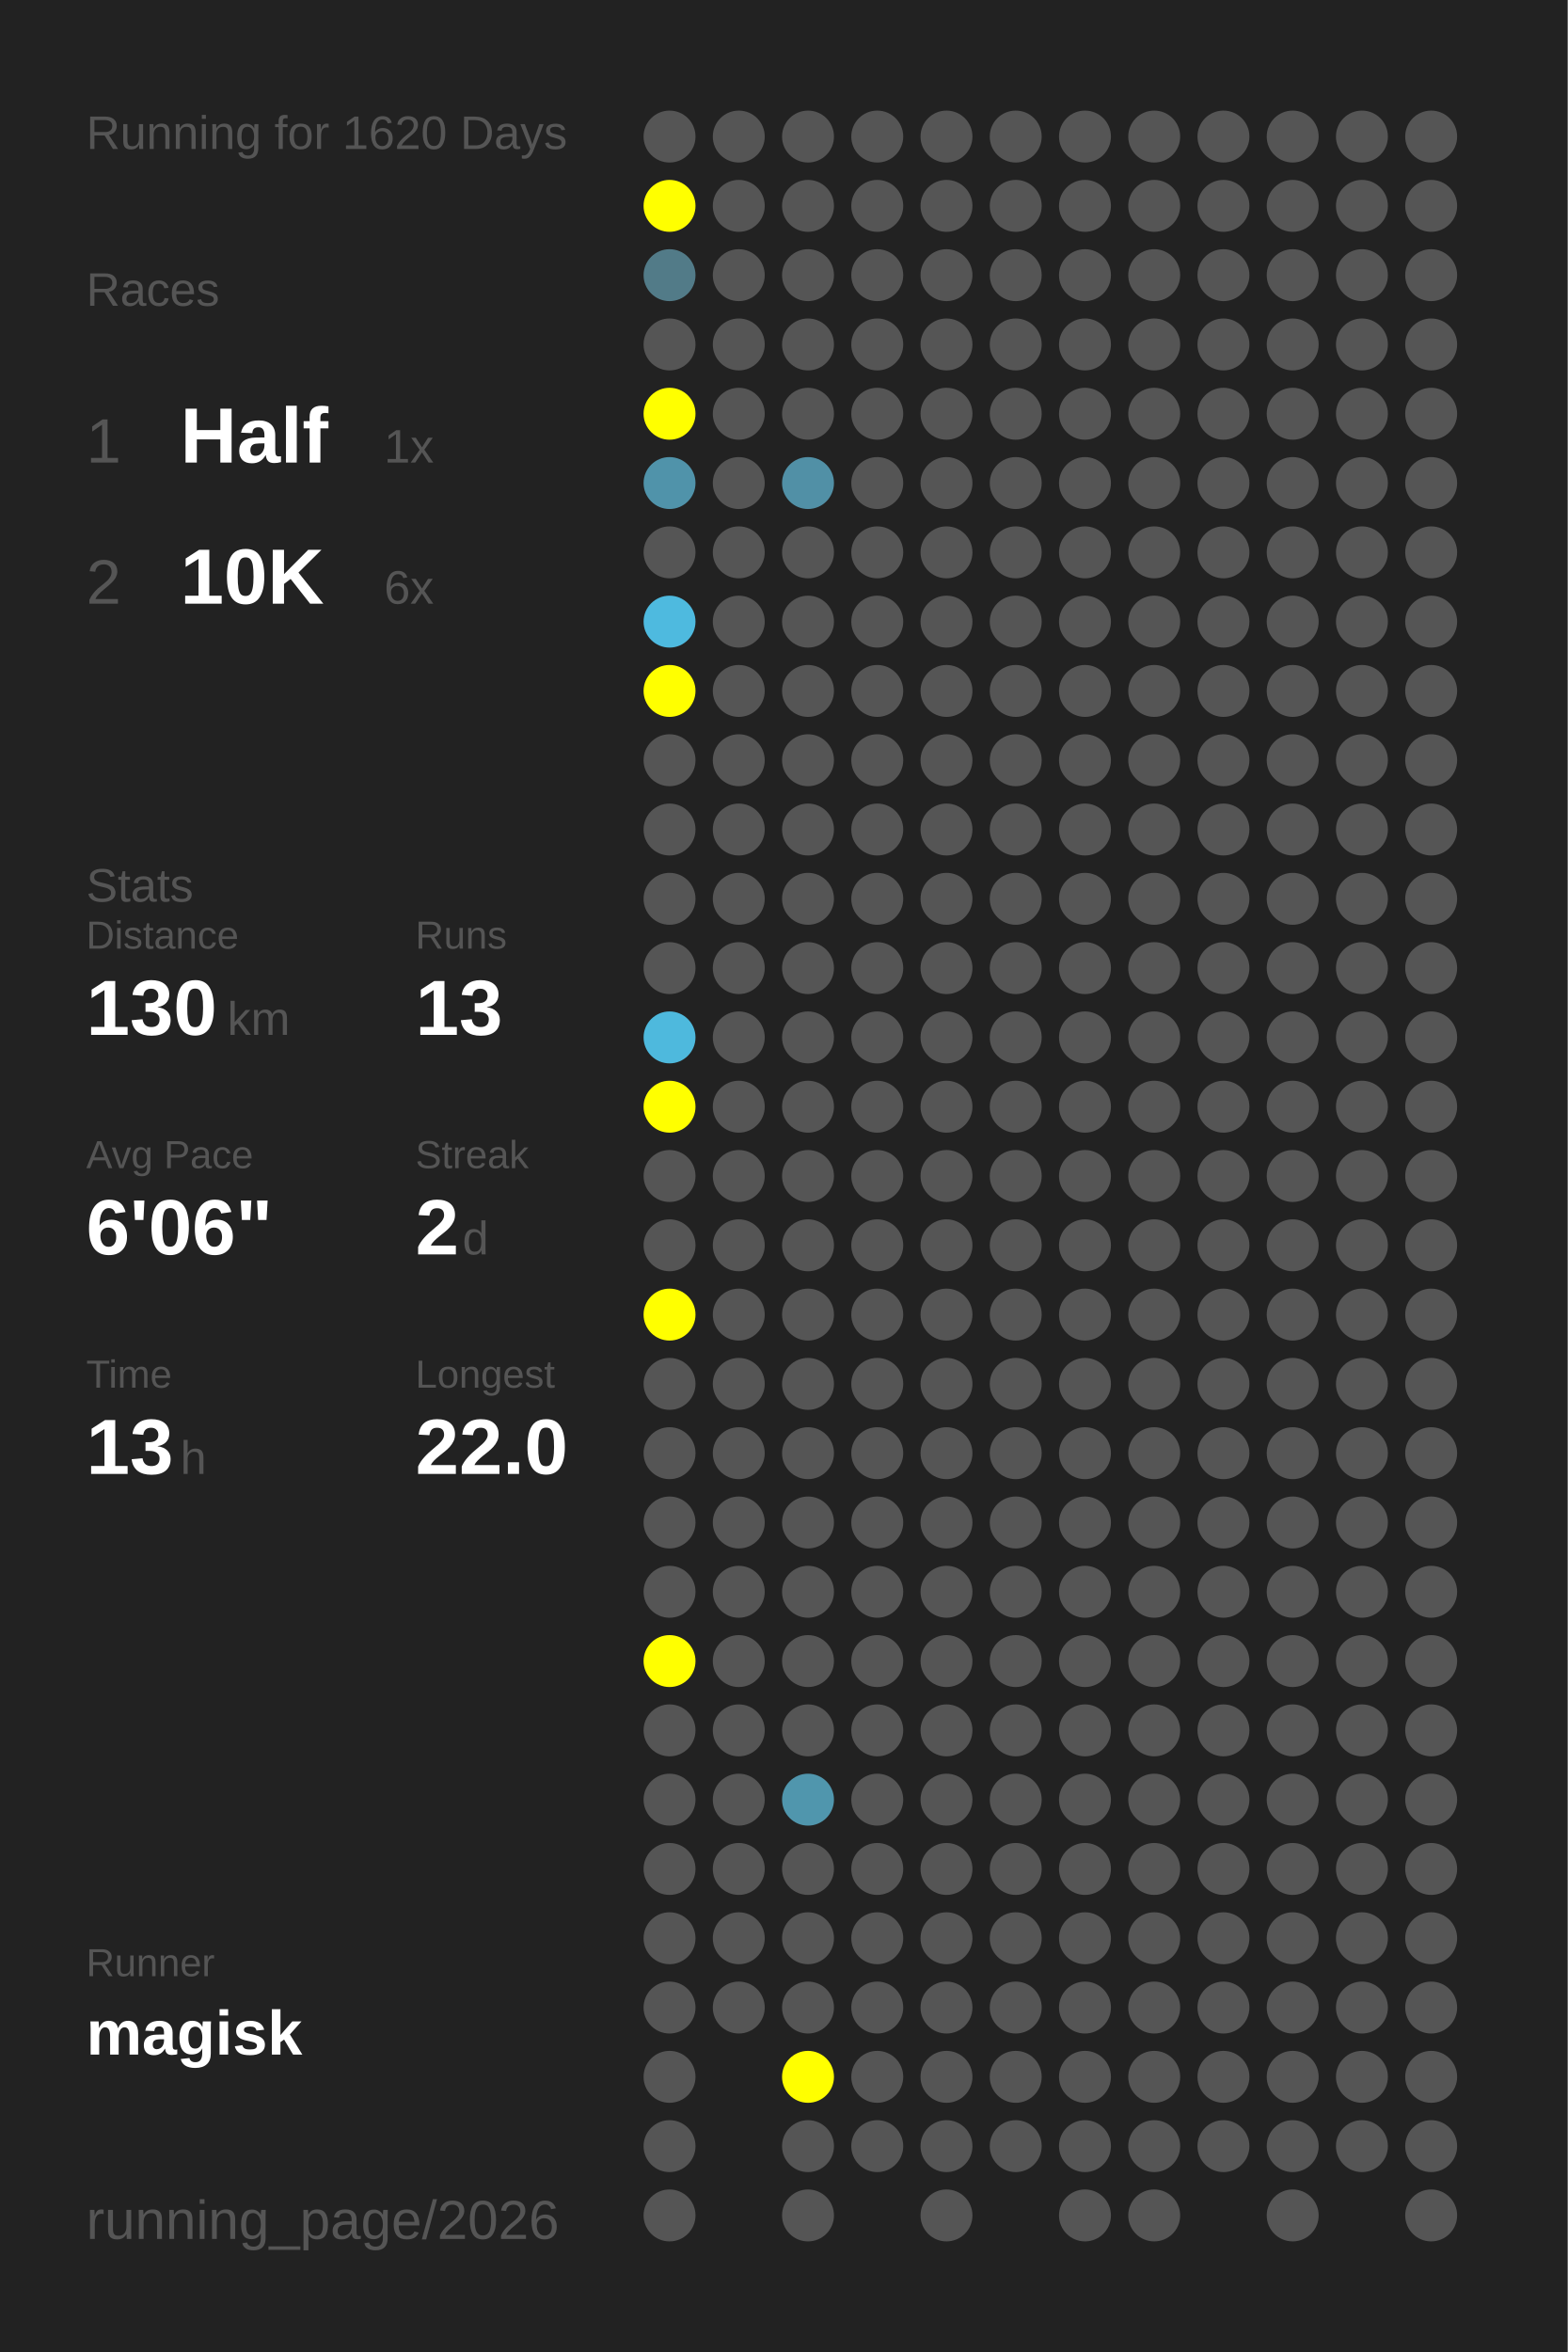
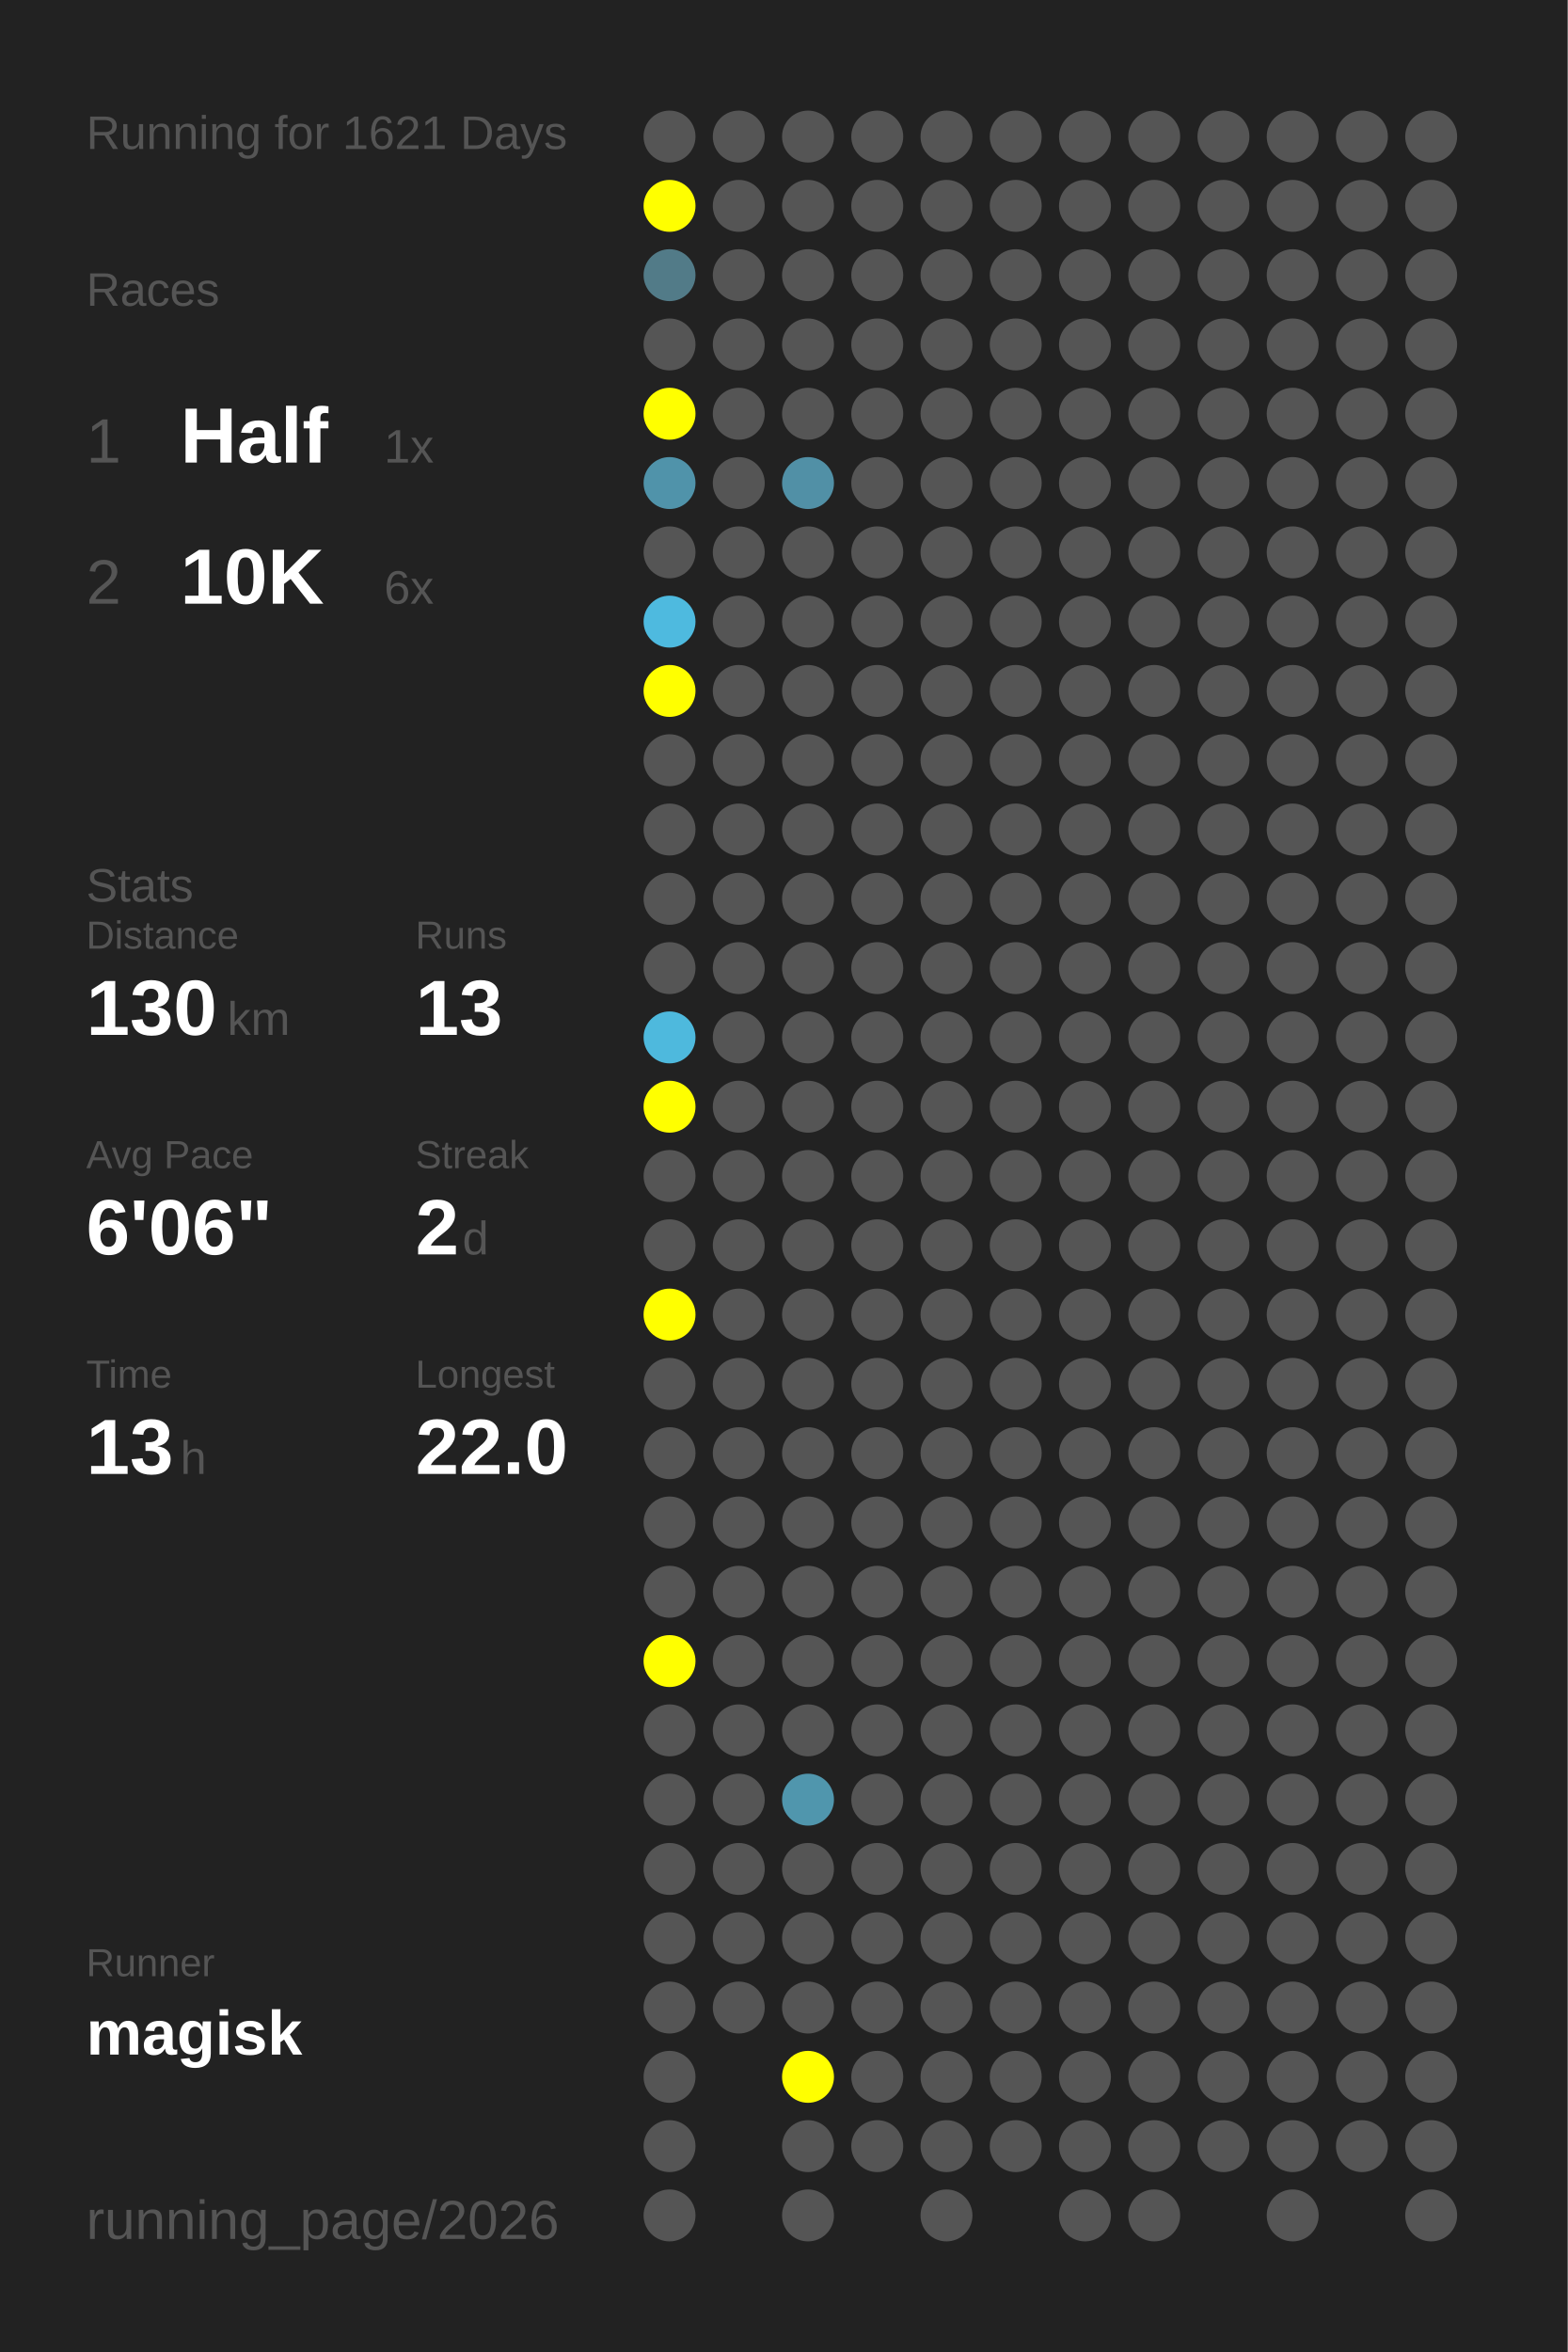
<svg xmlns="http://www.w3.org/2000/svg" baseProfile="full" height="300mm" version="1.1" viewBox="0,0,200,300" width="200mm">
  <defs />
  <rect fill="#222222" height="300" width="200" x="0" y="0" />
-   <text fill="#555555" style="font-size:6px; font-family:Arial;" x="11" y="19">Running for 1620 Days</text>
+   <text fill="#555555" style="font-size:6px; font-family:Arial;" x="11" y="19">Running for 1621 Days</text>
  <text fill="#555555" style="font-size:6px; font-family:Arial;" x="11" y="39">Races</text>
  <text fill="#555555" style="font-size:8px; font-family:Arial;" x="11" y="59">1</text>
  <text fill="#FFFFFF" style="font-size:10px; font-family:Arial; font-weight:bold;" x="23" y="59">Half</text>
  <text fill="#555555" style="font-size:6px; font-family:Arial;" x="49" y="59">1x</text>
  <text fill="#555555" style="font-size:8px; font-family:Arial;" x="11" y="77">2</text>
  <text fill="#FFFFFF" style="font-size:10px; font-family:Arial; font-weight:bold;" x="23" y="77">10K</text>
  <text fill="#555555" style="font-size:6px; font-family:Arial;" x="49" y="77">6x</text>
  <text fill="#555555" style="font-size:6px; font-family:Arial;" x="11" y="115">Stats</text>
  <text fill="#555555" style="font-size:5px; font-family:Arial;" x="11" y="121">Distance</text>
  <text fill="#FFFFFF" style="font-size:10px; font-family:Arial; font-weight:bold;" x="11" y="132">130</text>
  <text fill="#555555" style="font-size:6px; font-family:Arial;" x="29" y="132">km</text>
  <text fill="#555555" style="font-size:5px; font-family:Arial;" x="53" y="121">Runs</text>
  <text fill="#FFFFFF" style="font-size:10px; font-family:Arial; font-weight:bold;" x="53" y="132">13</text>
  <text fill="#555555" style="font-size:5px; font-family:Arial;" x="11" y="149">Avg Pace</text>
  <text fill="#FFFFFF" style="font-size:10px; font-family:Arial; font-weight:bold;" x="11" y="160">6'06"</text>
  <text fill="#555555" style="font-size:5px; font-family:Arial;" x="53" y="149">Streak</text>
  <text fill="#FFFFFF" style="font-size:10px; font-family:Arial; font-weight:bold;" x="53" y="160">2</text>
  <text fill="#555555" style="font-size:6px; font-family:Arial;" x="59" y="160">d</text>
  <text fill="#555555" style="font-size:5px; font-family:Arial;" x="11" y="177">Time</text>
  <text fill="#FFFFFF" style="font-size:10px; font-family:Arial; font-weight:bold;" x="11" y="188">13</text>
  <text fill="#555555" style="font-size:6px; font-family:Arial;" x="23" y="188">h</text>
  <text fill="#555555" style="font-size:5px; font-family:Arial;" x="53" y="177">Longest</text>
  <text fill="#FFFFFF" style="font-size:10px; font-family:Arial; font-weight:bold;" x="53" y="188">22.0</text>
  <text fill="#555555" style="font-size:5px; font-family:Arial;" x="11" y="252.065">Runner</text>
  <text fill="#FFFFFF" style="font-size:8px; font-family:Arial; font-weight:bold;" x="11" y="262.065">magisk</text>
  <text fill="#555555" style="font-size:7px; font-family:Arial;" x="11" y="285.581">running_page/2026</text>
  <circle cx="85.417" cy="17.419" fill="#555555" r="3.312" />
  <circle cx="85.417" cy="26.258" fill="#FFFF00" r="3.312" />
  <circle cx="85.417" cy="35.097" fill="#527b88" r="3.312" />
  <circle cx="85.417" cy="43.935" fill="#555555" r="3.312" />
  <circle cx="85.417" cy="52.774" fill="#FFFF00" r="3.312" />
  <circle cx="85.417" cy="61.613" fill="#5093aa" r="3.312" />
  <circle cx="85.417" cy="70.452" fill="#555555" r="3.312" />
  <circle cx="85.417" cy="79.29" fill="#4ebadf" r="3.312" />
  <circle cx="85.417" cy="88.129" fill="#FFFF00" r="3.312" />
  <circle cx="85.417" cy="96.968" fill="#555555" r="3.312" />
  <circle cx="85.417" cy="105.806" fill="#555555" r="3.312" />
  <circle cx="85.417" cy="114.645" fill="#555555" r="3.312" />
  <circle cx="85.417" cy="123.484" fill="#555555" r="3.312" />
  <circle cx="85.417" cy="132.323" fill="#4eb9dd" r="3.312" />
  <circle cx="85.417" cy="141.161" fill="#FFFF00" r="3.312" />
  <circle cx="85.417" cy="150" fill="#555555" r="3.312" />
  <circle cx="85.417" cy="158.839" fill="#555555" r="3.312" />
  <circle cx="85.417" cy="167.677" fill="#FFFF00" r="3.312" />
  <circle cx="85.417" cy="176.516" fill="#555555" r="3.312" />
  <circle cx="85.417" cy="185.355" fill="#555555" r="3.312" />
  <circle cx="85.417" cy="194.194" fill="#555555" r="3.312" />
  <circle cx="85.417" cy="203.032" fill="#555555" r="3.312" />
  <circle cx="85.417" cy="211.871" fill="#FFFF00" r="3.312" />
  <circle cx="85.417" cy="220.71" fill="#555555" r="3.312" />
  <circle cx="85.417" cy="229.548" fill="#555555" r="3.312" />
  <circle cx="85.417" cy="238.387" fill="#555555" r="3.312" />
  <circle cx="85.417" cy="247.226" fill="#555555" r="3.312" />
  <circle cx="85.417" cy="256.065" fill="#555555" r="3.312" />
  <circle cx="85.417" cy="264.903" fill="#555555" r="3.312" />
  <circle cx="85.417" cy="273.742" fill="#555555" r="3.312" />
  <circle cx="85.417" cy="282.581" fill="#555555" r="3.312" />
  <circle cx="94.25" cy="17.419" fill="#555555" r="3.312" />
  <circle cx="94.25" cy="26.258" fill="#555555" r="3.312" />
  <circle cx="94.25" cy="35.097" fill="#555555" r="3.312" />
  <circle cx="94.25" cy="43.935" fill="#555555" r="3.312" />
  <circle cx="94.25" cy="52.774" fill="#555555" r="3.312" />
  <circle cx="94.25" cy="61.613" fill="#555555" r="3.312" />
  <circle cx="94.25" cy="70.452" fill="#555555" r="3.312" />
  <circle cx="94.25" cy="79.29" fill="#555555" r="3.312" />
  <circle cx="94.25" cy="88.129" fill="#555555" r="3.312" />
  <circle cx="94.25" cy="96.968" fill="#555555" r="3.312" />
  <circle cx="94.25" cy="105.806" fill="#555555" r="3.312" />
  <circle cx="94.25" cy="114.645" fill="#555555" r="3.312" />
  <circle cx="94.25" cy="123.484" fill="#555555" r="3.312" />
  <circle cx="94.25" cy="132.323" fill="#555555" r="3.312" />
  <circle cx="94.25" cy="141.161" fill="#555555" r="3.312" />
  <circle cx="94.25" cy="150" fill="#555555" r="3.312" />
  <circle cx="94.25" cy="158.839" fill="#555555" r="3.312" />
  <circle cx="94.25" cy="167.677" fill="#555555" r="3.312" />
  <circle cx="94.25" cy="176.516" fill="#555555" r="3.312" />
  <circle cx="94.25" cy="185.355" fill="#555555" r="3.312" />
  <circle cx="94.25" cy="194.194" fill="#555555" r="3.312" />
  <circle cx="94.25" cy="203.032" fill="#555555" r="3.312" />
  <circle cx="94.25" cy="211.871" fill="#555555" r="3.312" />
  <circle cx="94.25" cy="220.71" fill="#555555" r="3.312" />
  <circle cx="94.25" cy="229.548" fill="#555555" r="3.312" />
  <circle cx="94.25" cy="238.387" fill="#555555" r="3.312" />
  <circle cx="94.25" cy="247.226" fill="#555555" r="3.312" />
  <circle cx="94.25" cy="256.065" fill="#555555" r="3.312" />
  <circle cx="103.083" cy="17.419" fill="#555555" r="3.312" />
  <circle cx="103.083" cy="26.258" fill="#555555" r="3.312" />
  <circle cx="103.083" cy="35.097" fill="#555555" r="3.312" />
  <circle cx="103.083" cy="43.935" fill="#555555" r="3.312" />
  <circle cx="103.083" cy="52.774" fill="#555555" r="3.312" />
  <circle cx="103.083" cy="61.613" fill="#5190a6" r="3.312" />
  <circle cx="103.083" cy="70.452" fill="#555555" r="3.312" />
  <circle cx="103.083" cy="79.29" fill="#555555" r="3.312" />
  <circle cx="103.083" cy="88.129" fill="#555555" r="3.312" />
  <circle cx="103.083" cy="96.968" fill="#555555" r="3.312" />
  <circle cx="103.083" cy="105.806" fill="#555555" r="3.312" />
  <circle cx="103.083" cy="114.645" fill="#555555" r="3.312" />
  <circle cx="103.083" cy="123.484" fill="#555555" r="3.312" />
  <circle cx="103.083" cy="132.323" fill="#555555" r="3.312" />
  <circle cx="103.083" cy="141.161" fill="#555555" r="3.312" />
  <circle cx="103.083" cy="150" fill="#555555" r="3.312" />
  <circle cx="103.083" cy="158.839" fill="#555555" r="3.312" />
  <circle cx="103.083" cy="167.677" fill="#555555" r="3.312" />
  <circle cx="103.083" cy="176.516" fill="#555555" r="3.312" />
  <circle cx="103.083" cy="185.355" fill="#555555" r="3.312" />
  <circle cx="103.083" cy="194.194" fill="#555555" r="3.312" />
  <circle cx="103.083" cy="203.032" fill="#555555" r="3.312" />
  <circle cx="103.083" cy="211.871" fill="#555555" r="3.312" />
  <circle cx="103.083" cy="220.71" fill="#555555" r="3.312" />
  <circle cx="103.083" cy="229.548" fill="#5096ad" r="3.312" />
  <circle cx="103.083" cy="238.387" fill="#555555" r="3.312" />
  <circle cx="103.083" cy="247.226" fill="#555555" r="3.312" />
  <circle cx="103.083" cy="256.065" fill="#555555" r="3.312" />
  <circle cx="103.083" cy="264.903" fill="#FFFF00" r="3.312" />
  <circle cx="103.083" cy="273.742" fill="#555555" r="3.312" />
  <circle cx="103.083" cy="282.581" fill="#555555" r="3.312" />
  <circle cx="111.917" cy="17.419" fill="#555555" r="3.312" />
  <circle cx="111.917" cy="26.258" fill="#555555" r="3.312" />
  <circle cx="111.917" cy="35.097" fill="#555555" r="3.312" />
  <circle cx="111.917" cy="43.935" fill="#555555" r="3.312" />
  <circle cx="111.917" cy="52.774" fill="#555555" r="3.312" />
  <circle cx="111.917" cy="61.613" fill="#555555" r="3.312" />
  <circle cx="111.917" cy="70.452" fill="#555555" r="3.312" />
  <circle cx="111.917" cy="79.29" fill="#555555" r="3.312" />
  <circle cx="111.917" cy="88.129" fill="#555555" r="3.312" />
  <circle cx="111.917" cy="96.968" fill="#555555" r="3.312" />
  <circle cx="111.917" cy="105.806" fill="#555555" r="3.312" />
  <circle cx="111.917" cy="114.645" fill="#555555" r="3.312" />
  <circle cx="111.917" cy="123.484" fill="#555555" r="3.312" />
  <circle cx="111.917" cy="132.323" fill="#555555" r="3.312" />
  <circle cx="111.917" cy="141.161" fill="#555555" r="3.312" />
  <circle cx="111.917" cy="150" fill="#555555" r="3.312" />
  <circle cx="111.917" cy="158.839" fill="#555555" r="3.312" />
  <circle cx="111.917" cy="167.677" fill="#555555" r="3.312" />
  <circle cx="111.917" cy="176.516" fill="#555555" r="3.312" />
  <circle cx="111.917" cy="185.355" fill="#555555" r="3.312" />
  <circle cx="111.917" cy="194.194" fill="#555555" r="3.312" />
  <circle cx="111.917" cy="203.032" fill="#555555" r="3.312" />
  <circle cx="111.917" cy="211.871" fill="#555555" r="3.312" />
  <circle cx="111.917" cy="220.71" fill="#555555" r="3.312" />
  <circle cx="111.917" cy="229.548" fill="#555555" r="3.312" />
  <circle cx="111.917" cy="238.387" fill="#555555" r="3.312" />
  <circle cx="111.917" cy="247.226" fill="#555555" r="3.312" />
  <circle cx="111.917" cy="256.065" fill="#555555" r="3.312" />
  <circle cx="111.917" cy="264.903" fill="#555555" r="3.312" />
  <circle cx="111.917" cy="273.742" fill="#555555" r="3.312" />
  <circle cx="120.75" cy="17.419" fill="#555555" r="3.312" />
  <circle cx="120.75" cy="26.258" fill="#555555" r="3.312" />
  <circle cx="120.75" cy="35.097" fill="#555555" r="3.312" />
  <circle cx="120.75" cy="43.935" fill="#555555" r="3.312" />
  <circle cx="120.75" cy="52.774" fill="#555555" r="3.312" />
  <circle cx="120.75" cy="61.613" fill="#555555" r="3.312" />
  <circle cx="120.75" cy="70.452" fill="#555555" r="3.312" />
  <circle cx="120.75" cy="79.29" fill="#555555" r="3.312" />
  <circle cx="120.75" cy="88.129" fill="#555555" r="3.312" />
  <circle cx="120.75" cy="96.968" fill="#555555" r="3.312" />
  <circle cx="120.75" cy="105.806" fill="#555555" r="3.312" />
  <circle cx="120.75" cy="114.645" fill="#555555" r="3.312" />
  <circle cx="120.75" cy="123.484" fill="#555555" r="3.312" />
  <circle cx="120.75" cy="132.323" fill="#555555" r="3.312" />
  <circle cx="120.75" cy="141.161" fill="#555555" r="3.312" />
  <circle cx="120.75" cy="150" fill="#555555" r="3.312" />
  <circle cx="120.75" cy="158.839" fill="#555555" r="3.312" />
  <circle cx="120.75" cy="167.677" fill="#555555" r="3.312" />
  <circle cx="120.75" cy="176.516" fill="#555555" r="3.312" />
  <circle cx="120.75" cy="185.355" fill="#555555" r="3.312" />
  <circle cx="120.75" cy="194.194" fill="#555555" r="3.312" />
  <circle cx="120.75" cy="203.032" fill="#555555" r="3.312" />
  <circle cx="120.75" cy="211.871" fill="#555555" r="3.312" />
  <circle cx="120.75" cy="220.71" fill="#555555" r="3.312" />
  <circle cx="120.75" cy="229.548" fill="#555555" r="3.312" />
  <circle cx="120.75" cy="238.387" fill="#555555" r="3.312" />
  <circle cx="120.75" cy="247.226" fill="#555555" r="3.312" />
  <circle cx="120.75" cy="256.065" fill="#555555" r="3.312" />
  <circle cx="120.75" cy="264.903" fill="#555555" r="3.312" />
  <circle cx="120.75" cy="273.742" fill="#555555" r="3.312" />
  <circle cx="120.75" cy="282.581" fill="#555555" r="3.312" />
  <circle cx="129.583" cy="17.419" fill="#555555" r="3.312" />
  <circle cx="129.583" cy="26.258" fill="#555555" r="3.312" />
  <circle cx="129.583" cy="35.097" fill="#555555" r="3.312" />
  <circle cx="129.583" cy="43.935" fill="#555555" r="3.312" />
  <circle cx="129.583" cy="52.774" fill="#555555" r="3.312" />
  <circle cx="129.583" cy="61.613" fill="#555555" r="3.312" />
  <circle cx="129.583" cy="70.452" fill="#555555" r="3.312" />
  <circle cx="129.583" cy="79.29" fill="#555555" r="3.312" />
  <circle cx="129.583" cy="88.129" fill="#555555" r="3.312" />
  <circle cx="129.583" cy="96.968" fill="#555555" r="3.312" />
  <circle cx="129.583" cy="105.806" fill="#555555" r="3.312" />
  <circle cx="129.583" cy="114.645" fill="#555555" r="3.312" />
  <circle cx="129.583" cy="123.484" fill="#555555" r="3.312" />
  <circle cx="129.583" cy="132.323" fill="#555555" r="3.312" />
  <circle cx="129.583" cy="141.161" fill="#555555" r="3.312" />
  <circle cx="129.583" cy="150" fill="#555555" r="3.312" />
  <circle cx="129.583" cy="158.839" fill="#555555" r="3.312" />
  <circle cx="129.583" cy="167.677" fill="#555555" r="3.312" />
  <circle cx="129.583" cy="176.516" fill="#555555" r="3.312" />
  <circle cx="129.583" cy="185.355" fill="#555555" r="3.312" />
  <circle cx="129.583" cy="194.194" fill="#555555" r="3.312" />
  <circle cx="129.583" cy="203.032" fill="#555555" r="3.312" />
  <circle cx="129.583" cy="211.871" fill="#555555" r="3.312" />
  <circle cx="129.583" cy="220.71" fill="#555555" r="3.312" />
  <circle cx="129.583" cy="229.548" fill="#555555" r="3.312" />
  <circle cx="129.583" cy="238.387" fill="#555555" r="3.312" />
  <circle cx="129.583" cy="247.226" fill="#555555" r="3.312" />
  <circle cx="129.583" cy="256.065" fill="#555555" r="3.312" />
  <circle cx="129.583" cy="264.903" fill="#555555" r="3.312" />
  <circle cx="129.583" cy="273.742" fill="#555555" r="3.312" />
  <circle cx="138.417" cy="17.419" fill="#555555" r="3.312" />
  <circle cx="138.417" cy="26.258" fill="#555555" r="3.312" />
  <circle cx="138.417" cy="35.097" fill="#555555" r="3.312" />
  <circle cx="138.417" cy="43.935" fill="#555555" r="3.312" />
  <circle cx="138.417" cy="52.774" fill="#555555" r="3.312" />
  <circle cx="138.417" cy="61.613" fill="#555555" r="3.312" />
  <circle cx="138.417" cy="70.452" fill="#555555" r="3.312" />
  <circle cx="138.417" cy="79.29" fill="#555555" r="3.312" />
  <circle cx="138.417" cy="88.129" fill="#555555" r="3.312" />
  <circle cx="138.417" cy="96.968" fill="#555555" r="3.312" />
  <circle cx="138.417" cy="105.806" fill="#555555" r="3.312" />
  <circle cx="138.417" cy="114.645" fill="#555555" r="3.312" />
  <circle cx="138.417" cy="123.484" fill="#555555" r="3.312" />
  <circle cx="138.417" cy="132.323" fill="#555555" r="3.312" />
  <circle cx="138.417" cy="141.161" fill="#555555" r="3.312" />
  <circle cx="138.417" cy="150" fill="#555555" r="3.312" />
  <circle cx="138.417" cy="158.839" fill="#555555" r="3.312" />
  <circle cx="138.417" cy="167.677" fill="#555555" r="3.312" />
  <circle cx="138.417" cy="176.516" fill="#555555" r="3.312" />
  <circle cx="138.417" cy="185.355" fill="#555555" r="3.312" />
  <circle cx="138.417" cy="194.194" fill="#555555" r="3.312" />
  <circle cx="138.417" cy="203.032" fill="#555555" r="3.312" />
  <circle cx="138.417" cy="211.871" fill="#555555" r="3.312" />
  <circle cx="138.417" cy="220.71" fill="#555555" r="3.312" />
  <circle cx="138.417" cy="229.548" fill="#555555" r="3.312" />
  <circle cx="138.417" cy="238.387" fill="#555555" r="3.312" />
  <circle cx="138.417" cy="247.226" fill="#555555" r="3.312" />
  <circle cx="138.417" cy="256.065" fill="#555555" r="3.312" />
  <circle cx="138.417" cy="264.903" fill="#555555" r="3.312" />
  <circle cx="138.417" cy="273.742" fill="#555555" r="3.312" />
  <circle cx="138.417" cy="282.581" fill="#555555" r="3.312" />
  <circle cx="147.25" cy="17.419" fill="#555555" r="3.312" />
  <circle cx="147.25" cy="26.258" fill="#555555" r="3.312" />
  <circle cx="147.25" cy="35.097" fill="#555555" r="3.312" />
  <circle cx="147.25" cy="43.935" fill="#555555" r="3.312" />
  <circle cx="147.25" cy="52.774" fill="#555555" r="3.312" />
  <circle cx="147.25" cy="61.613" fill="#555555" r="3.312" />
  <circle cx="147.25" cy="70.452" fill="#555555" r="3.312" />
  <circle cx="147.25" cy="79.29" fill="#555555" r="3.312" />
  <circle cx="147.25" cy="88.129" fill="#555555" r="3.312" />
  <circle cx="147.25" cy="96.968" fill="#555555" r="3.312" />
  <circle cx="147.25" cy="105.806" fill="#555555" r="3.312" />
  <circle cx="147.25" cy="114.645" fill="#555555" r="3.312" />
  <circle cx="147.25" cy="123.484" fill="#555555" r="3.312" />
  <circle cx="147.25" cy="132.323" fill="#555555" r="3.312" />
  <circle cx="147.25" cy="141.161" fill="#555555" r="3.312" />
  <circle cx="147.25" cy="150" fill="#555555" r="3.312" />
  <circle cx="147.25" cy="158.839" fill="#555555" r="3.312" />
  <circle cx="147.25" cy="167.677" fill="#555555" r="3.312" />
  <circle cx="147.25" cy="176.516" fill="#555555" r="3.312" />
  <circle cx="147.25" cy="185.355" fill="#555555" r="3.312" />
  <circle cx="147.25" cy="194.194" fill="#555555" r="3.312" />
  <circle cx="147.25" cy="203.032" fill="#555555" r="3.312" />
  <circle cx="147.25" cy="211.871" fill="#555555" r="3.312" />
  <circle cx="147.25" cy="220.71" fill="#555555" r="3.312" />
  <circle cx="147.25" cy="229.548" fill="#555555" r="3.312" />
  <circle cx="147.25" cy="238.387" fill="#555555" r="3.312" />
  <circle cx="147.25" cy="247.226" fill="#555555" r="3.312" />
  <circle cx="147.25" cy="256.065" fill="#555555" r="3.312" />
  <circle cx="147.25" cy="264.903" fill="#555555" r="3.312" />
  <circle cx="147.25" cy="273.742" fill="#555555" r="3.312" />
  <circle cx="147.25" cy="282.581" fill="#555555" r="3.312" />
  <circle cx="156.083" cy="17.419" fill="#555555" r="3.312" />
  <circle cx="156.083" cy="26.258" fill="#555555" r="3.312" />
  <circle cx="156.083" cy="35.097" fill="#555555" r="3.312" />
  <circle cx="156.083" cy="43.935" fill="#555555" r="3.312" />
  <circle cx="156.083" cy="52.774" fill="#555555" r="3.312" />
  <circle cx="156.083" cy="61.613" fill="#555555" r="3.312" />
  <circle cx="156.083" cy="70.452" fill="#555555" r="3.312" />
  <circle cx="156.083" cy="79.29" fill="#555555" r="3.312" />
  <circle cx="156.083" cy="88.129" fill="#555555" r="3.312" />
  <circle cx="156.083" cy="96.968" fill="#555555" r="3.312" />
  <circle cx="156.083" cy="105.806" fill="#555555" r="3.312" />
  <circle cx="156.083" cy="114.645" fill="#555555" r="3.312" />
  <circle cx="156.083" cy="123.484" fill="#555555" r="3.312" />
  <circle cx="156.083" cy="132.323" fill="#555555" r="3.312" />
  <circle cx="156.083" cy="141.161" fill="#555555" r="3.312" />
  <circle cx="156.083" cy="150" fill="#555555" r="3.312" />
  <circle cx="156.083" cy="158.839" fill="#555555" r="3.312" />
  <circle cx="156.083" cy="167.677" fill="#555555" r="3.312" />
  <circle cx="156.083" cy="176.516" fill="#555555" r="3.312" />
  <circle cx="156.083" cy="185.355" fill="#555555" r="3.312" />
  <circle cx="156.083" cy="194.194" fill="#555555" r="3.312" />
  <circle cx="156.083" cy="203.032" fill="#555555" r="3.312" />
  <circle cx="156.083" cy="211.871" fill="#555555" r="3.312" />
  <circle cx="156.083" cy="220.71" fill="#555555" r="3.312" />
  <circle cx="156.083" cy="229.548" fill="#555555" r="3.312" />
  <circle cx="156.083" cy="238.387" fill="#555555" r="3.312" />
  <circle cx="156.083" cy="247.226" fill="#555555" r="3.312" />
  <circle cx="156.083" cy="256.065" fill="#555555" r="3.312" />
  <circle cx="156.083" cy="264.903" fill="#555555" r="3.312" />
  <circle cx="156.083" cy="273.742" fill="#555555" r="3.312" />
  <circle cx="164.917" cy="17.419" fill="#555555" r="3.312" />
  <circle cx="164.917" cy="26.258" fill="#555555" r="3.312" />
  <circle cx="164.917" cy="35.097" fill="#555555" r="3.312" />
  <circle cx="164.917" cy="43.935" fill="#555555" r="3.312" />
  <circle cx="164.917" cy="52.774" fill="#555555" r="3.312" />
  <circle cx="164.917" cy="61.613" fill="#555555" r="3.312" />
  <circle cx="164.917" cy="70.452" fill="#555555" r="3.312" />
  <circle cx="164.917" cy="79.29" fill="#555555" r="3.312" />
  <circle cx="164.917" cy="88.129" fill="#555555" r="3.312" />
  <circle cx="164.917" cy="96.968" fill="#555555" r="3.312" />
  <circle cx="164.917" cy="105.806" fill="#555555" r="3.312" />
  <circle cx="164.917" cy="114.645" fill="#555555" r="3.312" />
  <circle cx="164.917" cy="123.484" fill="#555555" r="3.312" />
  <circle cx="164.917" cy="132.323" fill="#555555" r="3.312" />
  <circle cx="164.917" cy="141.161" fill="#555555" r="3.312" />
  <circle cx="164.917" cy="150" fill="#555555" r="3.312" />
  <circle cx="164.917" cy="158.839" fill="#555555" r="3.312" />
  <circle cx="164.917" cy="167.677" fill="#555555" r="3.312" />
  <circle cx="164.917" cy="176.516" fill="#555555" r="3.312" />
  <circle cx="164.917" cy="185.355" fill="#555555" r="3.312" />
  <circle cx="164.917" cy="194.194" fill="#555555" r="3.312" />
  <circle cx="164.917" cy="203.032" fill="#555555" r="3.312" />
  <circle cx="164.917" cy="211.871" fill="#555555" r="3.312" />
  <circle cx="164.917" cy="220.71" fill="#555555" r="3.312" />
  <circle cx="164.917" cy="229.548" fill="#555555" r="3.312" />
  <circle cx="164.917" cy="238.387" fill="#555555" r="3.312" />
  <circle cx="164.917" cy="247.226" fill="#555555" r="3.312" />
  <circle cx="164.917" cy="256.065" fill="#555555" r="3.312" />
  <circle cx="164.917" cy="264.903" fill="#555555" r="3.312" />
  <circle cx="164.917" cy="273.742" fill="#555555" r="3.312" />
  <circle cx="164.917" cy="282.581" fill="#555555" r="3.312" />
  <circle cx="173.75" cy="17.419" fill="#555555" r="3.312" />
  <circle cx="173.75" cy="26.258" fill="#555555" r="3.312" />
  <circle cx="173.75" cy="35.097" fill="#555555" r="3.312" />
  <circle cx="173.75" cy="43.935" fill="#555555" r="3.312" />
  <circle cx="173.75" cy="52.774" fill="#555555" r="3.312" />
  <circle cx="173.75" cy="61.613" fill="#555555" r="3.312" />
  <circle cx="173.75" cy="70.452" fill="#555555" r="3.312" />
  <circle cx="173.75" cy="79.29" fill="#555555" r="3.312" />
  <circle cx="173.75" cy="88.129" fill="#555555" r="3.312" />
  <circle cx="173.75" cy="96.968" fill="#555555" r="3.312" />
  <circle cx="173.75" cy="105.806" fill="#555555" r="3.312" />
  <circle cx="173.75" cy="114.645" fill="#555555" r="3.312" />
  <circle cx="173.75" cy="123.484" fill="#555555" r="3.312" />
  <circle cx="173.75" cy="132.323" fill="#555555" r="3.312" />
  <circle cx="173.75" cy="141.161" fill="#555555" r="3.312" />
  <circle cx="173.75" cy="150" fill="#555555" r="3.312" />
  <circle cx="173.75" cy="158.839" fill="#555555" r="3.312" />
  <circle cx="173.75" cy="167.677" fill="#555555" r="3.312" />
  <circle cx="173.75" cy="176.516" fill="#555555" r="3.312" />
  <circle cx="173.75" cy="185.355" fill="#555555" r="3.312" />
  <circle cx="173.75" cy="194.194" fill="#555555" r="3.312" />
  <circle cx="173.75" cy="203.032" fill="#555555" r="3.312" />
  <circle cx="173.75" cy="211.871" fill="#555555" r="3.312" />
  <circle cx="173.75" cy="220.71" fill="#555555" r="3.312" />
  <circle cx="173.75" cy="229.548" fill="#555555" r="3.312" />
  <circle cx="173.75" cy="238.387" fill="#555555" r="3.312" />
  <circle cx="173.75" cy="247.226" fill="#555555" r="3.312" />
  <circle cx="173.75" cy="256.065" fill="#555555" r="3.312" />
  <circle cx="173.75" cy="264.903" fill="#555555" r="3.312" />
  <circle cx="173.75" cy="273.742" fill="#555555" r="3.312" />
  <circle cx="182.583" cy="17.419" fill="#555555" r="3.312" />
  <circle cx="182.583" cy="26.258" fill="#555555" r="3.312" />
  <circle cx="182.583" cy="35.097" fill="#555555" r="3.312" />
  <circle cx="182.583" cy="43.935" fill="#555555" r="3.312" />
  <circle cx="182.583" cy="52.774" fill="#555555" r="3.312" />
  <circle cx="182.583" cy="61.613" fill="#555555" r="3.312" />
  <circle cx="182.583" cy="70.452" fill="#555555" r="3.312" />
  <circle cx="182.583" cy="79.29" fill="#555555" r="3.312" />
  <circle cx="182.583" cy="88.129" fill="#555555" r="3.312" />
  <circle cx="182.583" cy="96.968" fill="#555555" r="3.312" />
  <circle cx="182.583" cy="105.806" fill="#555555" r="3.312" />
  <circle cx="182.583" cy="114.645" fill="#555555" r="3.312" />
  <circle cx="182.583" cy="123.484" fill="#555555" r="3.312" />
  <circle cx="182.583" cy="132.323" fill="#555555" r="3.312" />
  <circle cx="182.583" cy="141.161" fill="#555555" r="3.312" />
  <circle cx="182.583" cy="150" fill="#555555" r="3.312" />
  <circle cx="182.583" cy="158.839" fill="#555555" r="3.312" />
  <circle cx="182.583" cy="167.677" fill="#555555" r="3.312" />
  <circle cx="182.583" cy="176.516" fill="#555555" r="3.312" />
  <circle cx="182.583" cy="185.355" fill="#555555" r="3.312" />
  <circle cx="182.583" cy="194.194" fill="#555555" r="3.312" />
  <circle cx="182.583" cy="203.032" fill="#555555" r="3.312" />
  <circle cx="182.583" cy="211.871" fill="#555555" r="3.312" />
  <circle cx="182.583" cy="220.71" fill="#555555" r="3.312" />
  <circle cx="182.583" cy="229.548" fill="#555555" r="3.312" />
  <circle cx="182.583" cy="238.387" fill="#555555" r="3.312" />
  <circle cx="182.583" cy="247.226" fill="#555555" r="3.312" />
  <circle cx="182.583" cy="256.065" fill="#555555" r="3.312" />
  <circle cx="182.583" cy="264.903" fill="#555555" r="3.312" />
  <circle cx="182.583" cy="273.742" fill="#555555" r="3.312" />
  <circle cx="182.583" cy="282.581" fill="#555555" r="3.312" />
</svg>
